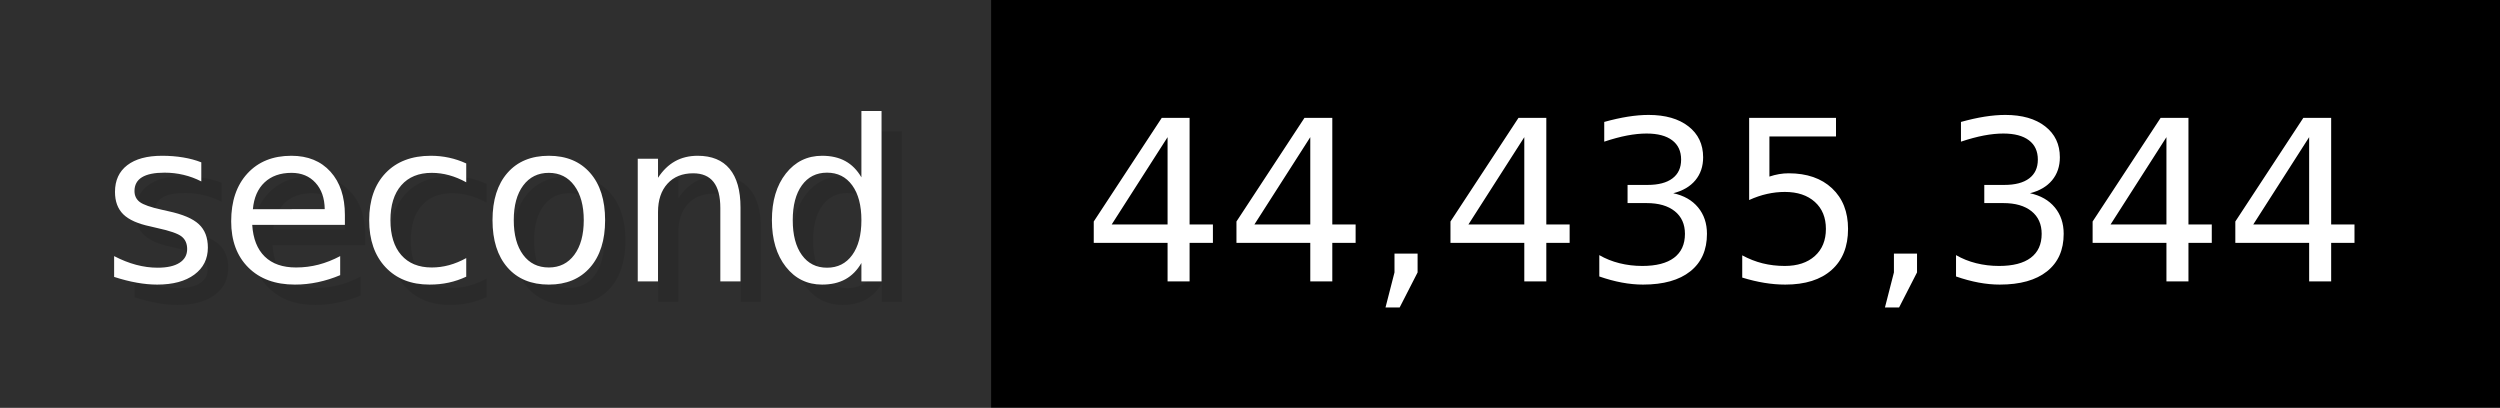
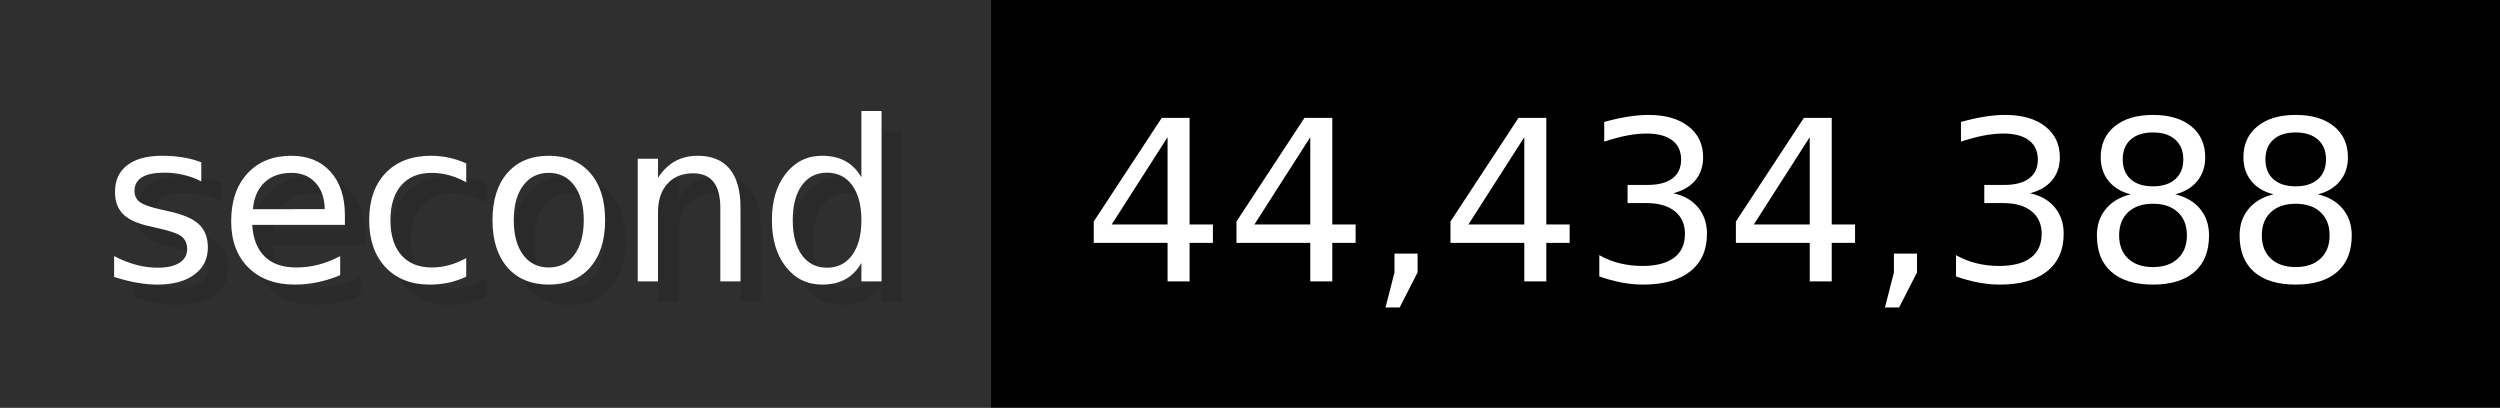
- <svg xmlns="http://www.w3.org/2000/svg" width="122.6" height="20" viewBox="0 0 1226 200" role="img" aria-label="second: 44,435,344">
+ <svg xmlns="http://www.w3.org/2000/svg" width="122.6" height="20" viewBox="0 0 1226 200" role="img" aria-label="second: 44,434,388">
  <g>
    <rect fill="#2F2F2F" width="486" height="200" />
    <rect fill="#" x="486" width="740" height="200" />
  </g>
  <g aria-hidden="true" fill="#fff" text-anchor="start" font-family="Verdana,DejaVu Sans,sans-serif" font-size="110">
    <text x="60" y="148" textLength="386" fill="#000" opacity="0.1">second</text>
    <text x="50" y="138" textLength="386">second</text>
-     <text x="541" y="148" textLength="640" fill="#000" opacity="0.1">44,435,344</text>
-     <text x="531" y="138" textLength="640">44,435,344</text>
+     <text x="541" y="148" textLength="640" fill="#000" opacity="0.1">44,434,388</text>
+     <text x="531" y="138" textLength="640">44,434,388</text>
  </g>
</svg>
